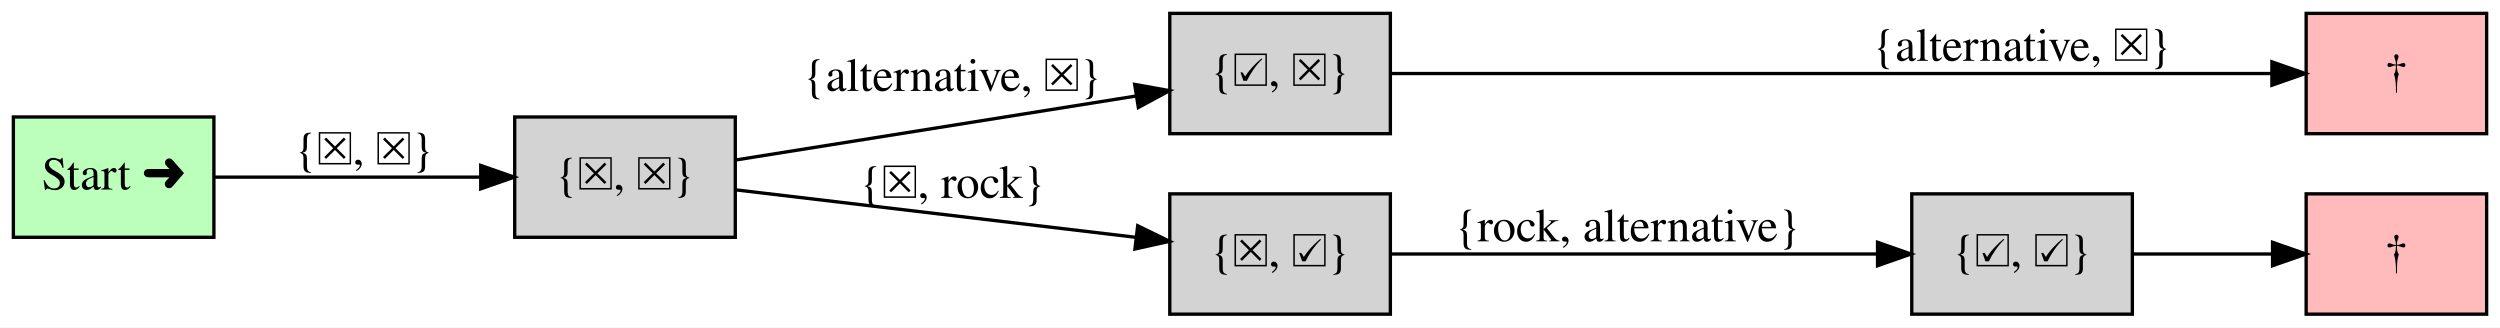
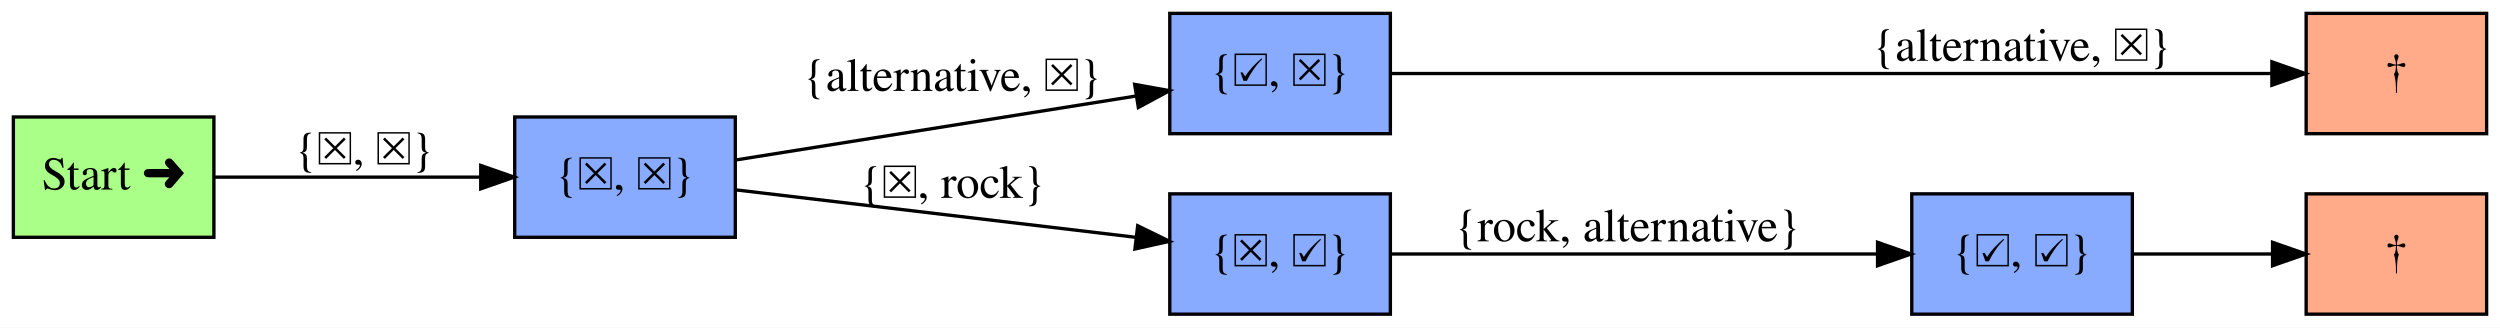
<svg xmlns="http://www.w3.org/2000/svg" width="748pt" height="98pt" viewBox="0.00 0.00 748.00 98.00">
  <g id="graph0" class="graph" transform="scale(1 1) rotate(0) translate(4 94)">
    <polygon fill="white" stroke="none" points="-4,4 -4,-94 744,-94 744,4 -4,4" />
    <g id="node1" class="node">
-       <polygon fill="#ffbbbb" stroke="black" points="740,-36 686,-36 686,-0 740,-0 740,-36" />
+       <polygon fill="#ffaa88" stroke="black" points="740,-36 686,-36 686,-0 740,-0 740,-36" />
      <text text-anchor="middle" x="713" y="-14.3" font-family="Times,serif" font-size="14.00"> †</text>
    </g>
    <g id="node2" class="node">
-       <polygon fill="#ffbbbb" stroke="black" points="740,-90 686,-90 686,-54 740,-54 740,-90" />
+       <polygon fill="#ffaa88" stroke="black" points="740,-90 686,-90 686,-54 740,-54 740,-90" />
      <text text-anchor="middle" x="713" y="-68.3" font-family="Times,serif" font-size="14.00">† </text>
    </g>
    <g id="node3" class="node">
-       <polygon fill="lightgrey" stroke="black" points="412,-90 346,-90 346,-54 412,-54 412,-90" />
+       <polygon fill="#88aaff" stroke="black" points="412,-90 346,-90 346,-54 412,-54 412,-90" />
      <text text-anchor="middle" x="379" y="-68.3" font-family="Times,serif" font-size="14.00">{☑, ☒}</text>
    </g>
    <g id="edge5" class="edge">
      <path fill="none" stroke="black" d="M412.01,-72C462.848,-72 554.5,-72 554.5,-72 554.5,-72 628.776,-72 675.635,-72" />
      <polygon fill="black" stroke="black" points="675.753,-75.5 685.753,-72 675.753,-68.5 675.753,-75.5" />
      <text text-anchor="middle" x="601" y="-75.8" font-family="Times,serif" font-size="14.00">{alternative, ☒}</text>
    </g>
    <g id="node4" class="node">
-       <polygon fill="lightgrey" stroke="black" points="412,-36 346,-36 346,-0 412,-0 412,-36" />
+       <polygon fill="#88aaff" stroke="black" points="412,-36 346,-36 346,-0 412,-0 412,-36" />
      <text text-anchor="middle" x="379" y="-14.3" font-family="Times,serif" font-size="14.00">{☒, ☑}</text>
    </g>
    <g id="node7" class="node">
-       <polygon fill="lightgrey" stroke="black" points="634,-36 568,-36 568,-0 634,-0 634,-36" />
+       <polygon fill="#88aaff" stroke="black" points="634,-36 568,-36 568,-0 634,-0 634,-36" />
      <text text-anchor="middle" x="601" y="-14.3" font-family="Times,serif" font-size="14.00">{☑, ☑}</text>
    </g>
    <g id="edge4" class="edge">
      <path fill="none" stroke="black" d="M412.462,-18C450.998,-18 515.368,-18 557.754,-18" />
      <polygon fill="black" stroke="black" points="557.763,-21.5 567.763,-18 557.763,-14.5 557.763,-21.5" />
      <text text-anchor="middle" x="483" y="-21.8" font-family="Times,serif" font-size="14.00"> {rock, alternative}</text>
    </g>
    <g id="node5" class="node">
-       <polygon fill="#bbffbb" stroke="black" points="60,-59 3.55271e-15,-59 3.55271e-15,-23 60,-23 60,-59" />
+       <polygon fill="#aaff88" stroke="black" points="60,-59 3.55271e-15,-59 3.55271e-15,-23 60,-23 60,-59" />
      <text text-anchor="middle" x="30" y="-37.3" font-family="Times,serif" font-size="14.00">Start ➜</text>
    </g>
    <g id="node6" class="node">
-       <polygon fill="lightgrey" stroke="black" points="216,-59 150,-59 150,-23 216,-23 216,-59" />
+       <polygon fill="#88aaff" stroke="black" points="216,-59 150,-59 150,-23 216,-23 216,-59" />
      <text text-anchor="middle" x="183" y="-37.3" font-family="Times,serif" font-size="14.00">{☒, ☒}</text>
    </g>
    <g id="edge1" class="edge">
      <path fill="none" stroke="black" d="M60.114,-41C82.711,-41 114.359,-41 139.743,-41" />
      <polygon fill="black" stroke="black" points="139.838,-44.5 149.838,-41 139.838,-37.5 139.838,-44.5" />
      <text text-anchor="middle" x="105" y="-44.8" font-family="Times,serif" font-size="14.00"> {☒, ☒}</text>
    </g>
    <g id="edge2" class="edge">
      <path fill="none" stroke="black" d="M216.035,-46.119C248.751,-51.347 299.714,-59.49 335.723,-65.244" />
      <polygon fill="black" stroke="black" points="335.49,-68.751 345.917,-66.873 336.595,-61.839 335.49,-68.751" />
      <text text-anchor="middle" x="281" y="-66.8" font-family="Times,serif" font-size="14.00">{alternative, ☒}</text>
    </g>
    <g id="edge3" class="edge">
      <path fill="none" stroke="black" d="M216.035,-37.202C248.751,-33.323 299.714,-27.281 335.723,-23.012" />
      <polygon fill="black" stroke="black" points="336.399,-26.457 345.917,-21.804 335.575,-19.505 336.399,-26.457" />
      <text text-anchor="middle" x="281" y="-34.8" font-family="Times,serif" font-size="14.00"> {☒, rock}</text>
    </g>
    <g id="edge6" class="edge">
      <path fill="none" stroke="black" d="M634.112,-18C647.122,-18 662.211,-18 675.625,-18" />
      <polygon fill="black" stroke="black" points="675.951,-21.5 685.951,-18 675.951,-14.5 675.951,-21.5" />
    </g>
  </g>
</svg>
